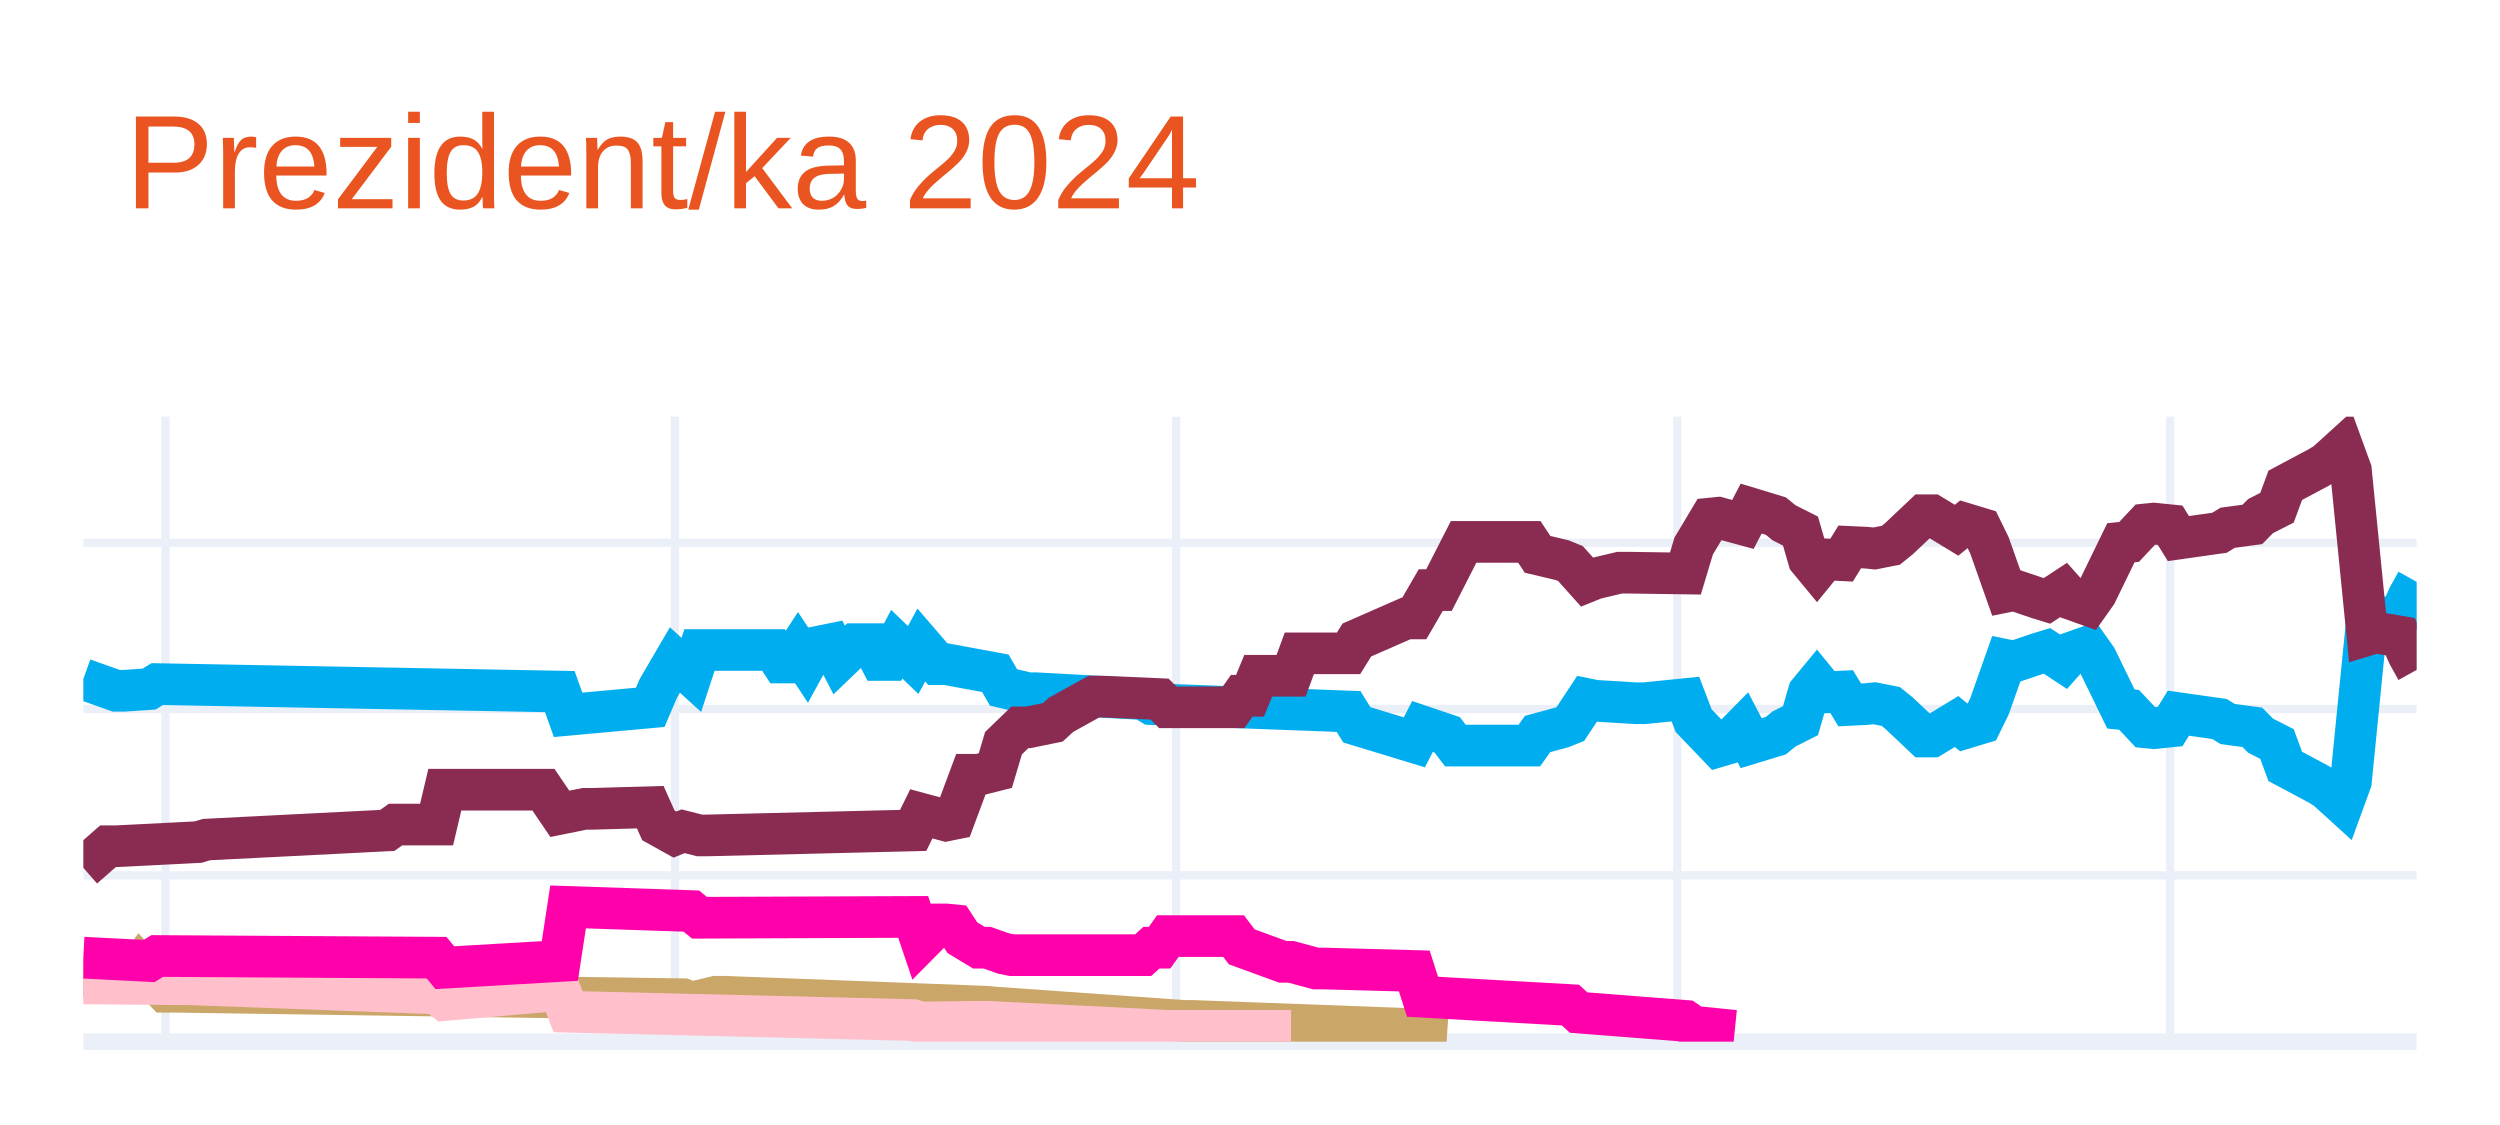
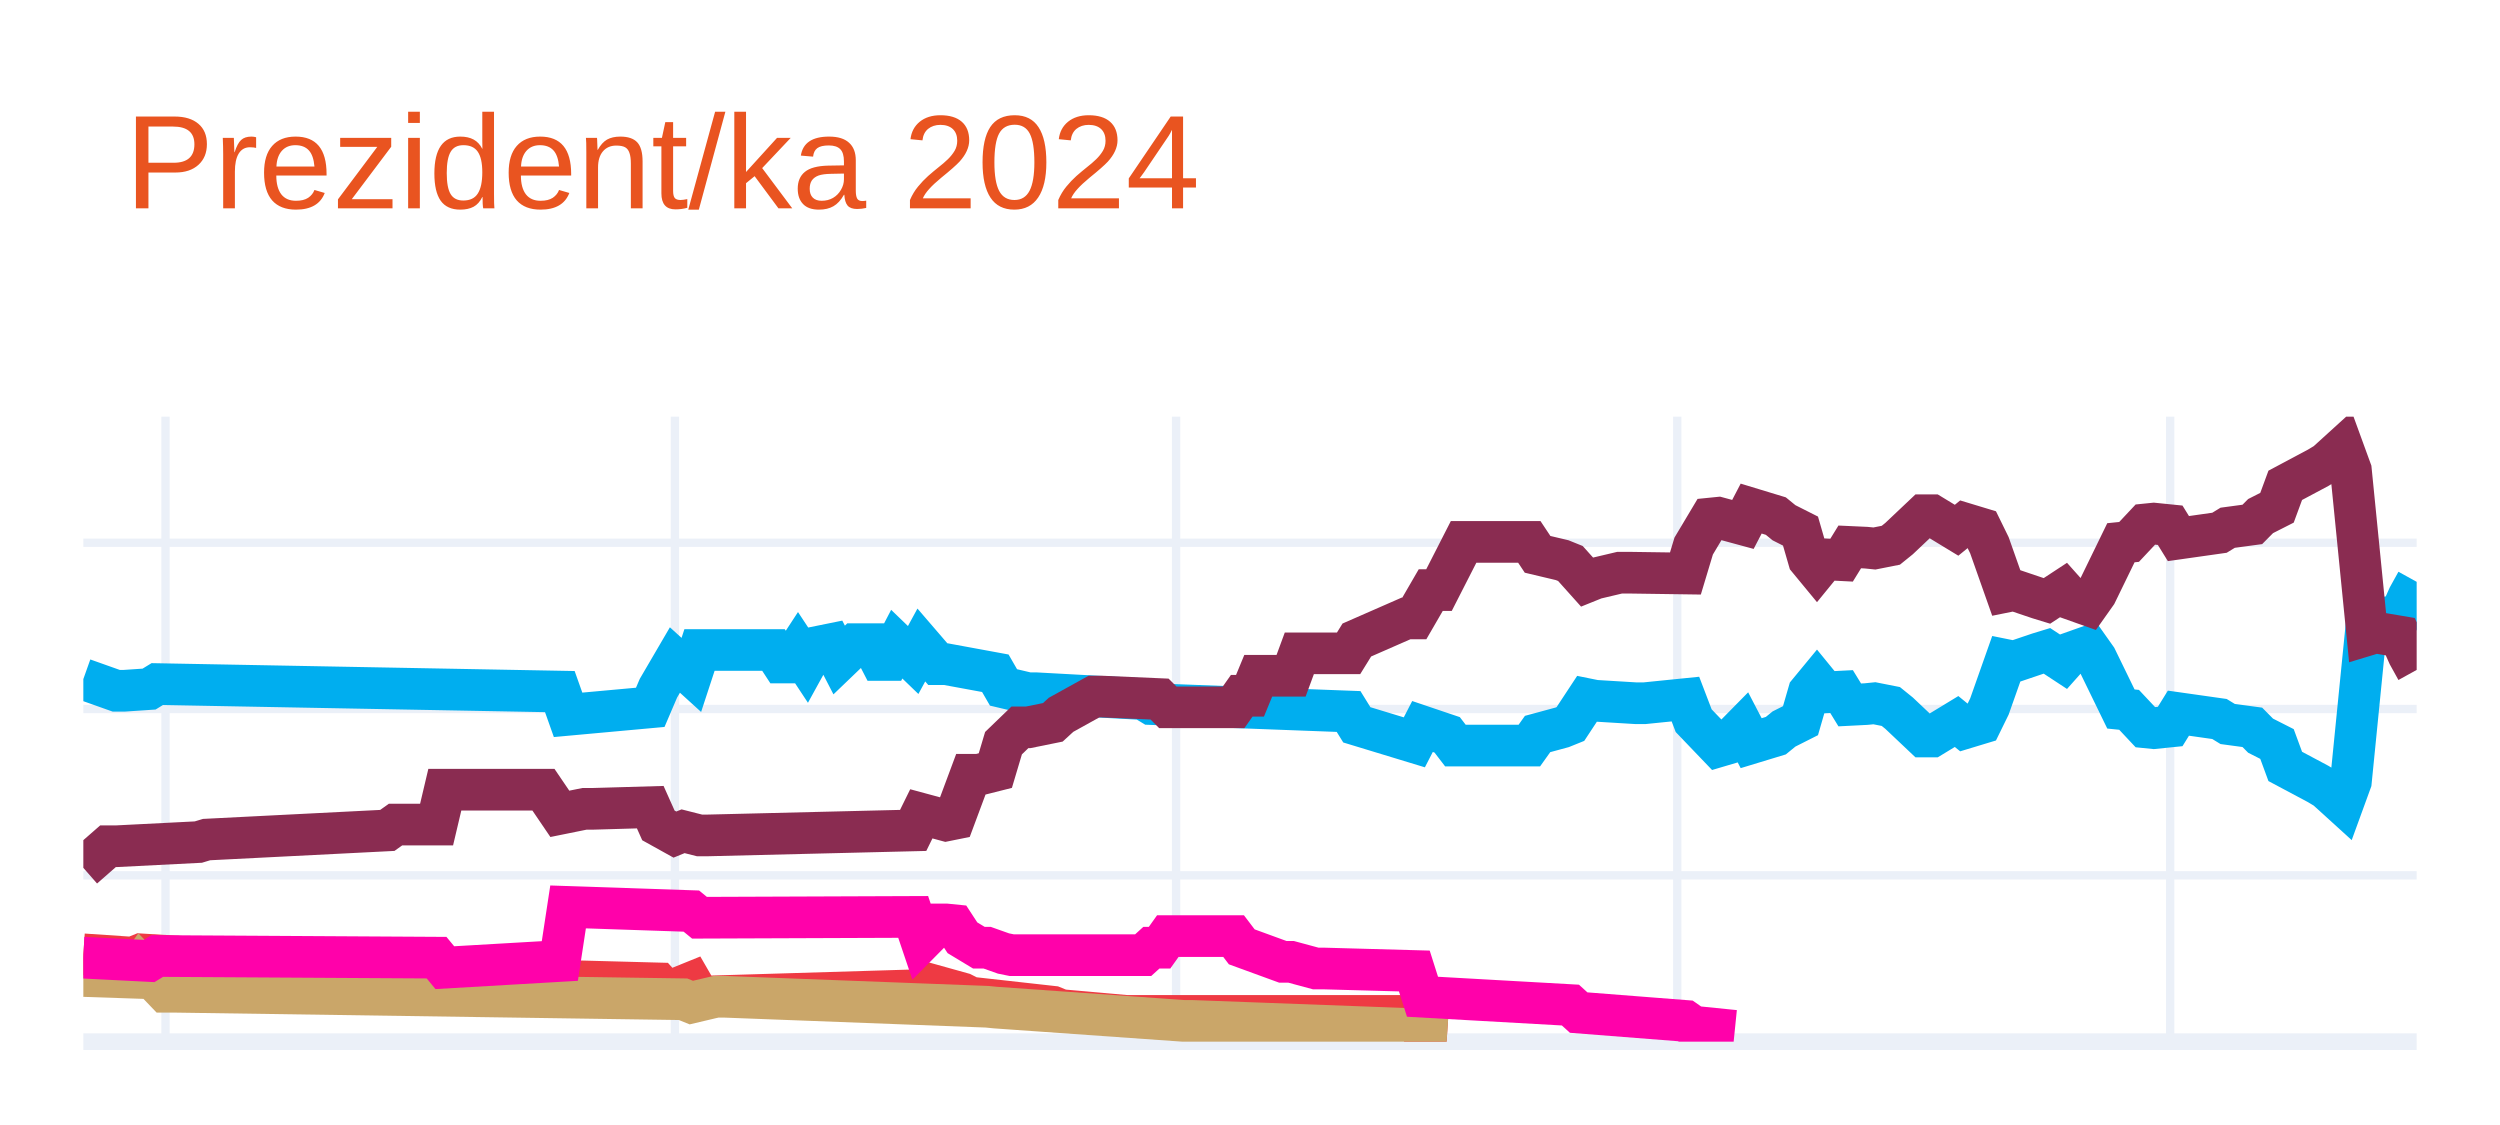
<svg xmlns="http://www.w3.org/2000/svg" class="main-svg" width="300" height="135" style="" viewBox="0 0 300 135">
  <rect x="0" y="0" width="300" height="135" style="fill: rgb(255, 255, 255); fill-opacity: 1;" />
-   <defs id="defs-11e598">
+   <defs id="defs-afd364">
    <g class="clips">
-       <clipPath id="clip11e598xyplot" class="plotclip">
+       <clipPath id="clipafd364xyplot" class="plotclip">
        <rect width="280" height="75" />
      </clipPath>
-       <clipPath class="axesclip" id="clip11e598x">
+       <clipPath class="axesclip" id="clipafd364x">
        <rect x="10" y="0" width="280" height="135" />
      </clipPath>
-       <clipPath class="axesclip" id="clip11e598y">
+       <clipPath class="axesclip" id="clipafd364y">
        <rect x="0" y="50" width="300" height="75" />
      </clipPath>
-       <clipPath class="axesclip" id="clip11e598xy">
+       <clipPath class="axesclip" id="clipafd364xy">
        <rect x="10" y="50" width="280" height="75" />
      </clipPath>
    </g>
    <g class="gradients" />
    <g class="patterns" />
  </defs>
  <g class="bglayer" />
  <g class="layer-below">
    <g class="imagelayer" />
    <g class="shapelayer" />
  </g>
  <g class="cartesianlayer">
    <g class="subplot xy">
      <g class="layer-subplot">
        <g class="shapelayer" />
        <g class="imagelayer" />
      </g>
      <g class="minor-gridlayer">
        <g class="x" />
        <g class="y" />
      </g>
      <g class="gridlayer">
        <g class="x">
          <path class="xgrid crisp" transform="translate(19.86,0)" d="M0,50v75" style="stroke: rgb(235, 240, 248); stroke-opacity: 1; stroke-width: 1px;" />
          <path class="xgrid crisp" transform="translate(80.99,0)" d="M0,50v75" style="stroke: rgb(235, 240, 248); stroke-opacity: 1; stroke-width: 1px;" />
          <path class="xgrid crisp" transform="translate(141.13,0)" d="M0,50v75" style="stroke: rgb(235, 240, 248); stroke-opacity: 1; stroke-width: 1px;" />
          <path class="xgrid crisp" transform="translate(201.27,0)" d="M0,50v75" style="stroke: rgb(235, 240, 248); stroke-opacity: 1; stroke-width: 1px;" />
          <path class="xgrid crisp" transform="translate(260.42,0)" d="M0,50v75" style="stroke: rgb(235, 240, 248); stroke-opacity: 1; stroke-width: 1px;" />
        </g>
        <g class="y">
          <path class="ygrid crisp" transform="translate(0,105.04)" d="M10,0h280" style="stroke: rgb(235, 240, 248); stroke-opacity: 1; stroke-width: 1px;" />
          <path class="ygrid crisp" transform="translate(0,85.08)" d="M10,0h280" style="stroke: rgb(235, 240, 248); stroke-opacity: 1; stroke-width: 1px;" />
          <path class="ygrid crisp" transform="translate(0,65.13)" d="M10,0h280" style="stroke: rgb(235, 240, 248); stroke-opacity: 1; stroke-width: 1px;" />
        </g>
      </g>
      <g class="zerolinelayer">
        <path class="yzl zl crisp" transform="translate(0,125)" d="M10,0h280" style="stroke: rgb(235, 240, 248); stroke-opacity: 1; stroke-width: 2px;" />
      </g>
      <g class="layer-between">
        <g class="shapelayer" />
        <g class="imagelayer" />
      </g>
      <path class="xlines-below" />
      <path class="ylines-below" />
      <g class="overlines-below" />
      <g class="xaxislayer-below" />
      <g class="yaxislayer-below" />
      <g class="overaxes-below" />
      <g class="overplot">
-         <g class="xy" transform="translate(10,50)" clip-path="url(#clip11e598xyplot)">
+         <g class="xy" transform="translate(10,50)" clip-path="url(#clipafd364xyplot)">
          <g class="scatterlayer mlayer">
-             <g class="trace scatter tracee9a5bb" style="stroke-miterlimit: 2; opacity: 1;">
+             <g class="trace scatter trace3edece" style="stroke-miterlimit: 2; opacity: 1;">
              <g class="fills" />
              <g class="errorbars" />
              <g class="lines">
                <path class="js-line" d="M0,31.49L3.94,32.89L4.93,32.89L7.89,32.69L8.87,32.09L57.18,32.99L58.17,35.78L68.03,34.88L69.01,32.59L70.99,29.2L71.97,30.09L72.96,30.99L73.94,28L82.82,28L83.8,29.5L84.79,29.5L85.77,28L86.76,29.5L87.75,27.7L89.72,27.3L90.7,29.2L92.68,27.3L93.66,27.3L94.65,27.3L95.63,29.2L96.62,29.2L97.61,27.3L99.58,29.2L100.56,27.4L102.54,29.7L103.52,29.7L109.44,30.79L110.42,32.49L113.38,33.19L114.37,33.19L127.18,33.89L128.17,34.49L151.83,35.38L152.82,36.98L159.72,39.08L160.7,37.18L163.66,38.18L164.65,39.47L173.52,39.47L174.51,38.08L177.46,37.28L178.45,36.88L180.42,33.89L181.41,34.09L186.34,34.39L187.32,34.39L192.25,33.89L193.24,36.48L196.2,39.57L197.18,39.28L199.15,37.28L200.14,39.18L203.1,38.28L204.08,37.48L206.06,36.48L207.04,33.09L208.03,31.89L209.01,33.09L210.99,32.99L211.97,34.59L213.94,34.49L214.93,34.39L216.9,34.78L217.89,35.58L220.85,38.38L221.83,38.38L224.79,36.58L225.77,37.38L227.75,36.78L228.73,34.78L230.7,29.2L231.69,29.4L234.65,28.4L235.63,28.1L237.61,29.4L238.59,28.3L240.56,27.6L241.55,29L244.51,35.08L245.49,35.18L247.46,37.28L248.45,37.38L250.42,37.18L251.41,35.58L256.34,36.28L257.32,36.88L260.28,37.28L261.27,38.28L263.24,39.28L264.23,41.97L268.17,44.07L269.15,44.66L271.13,46.46L272.11,43.77L274.08,24.01L275.07,24.31L278.03,23.81L279.01,21.61L280,19.82" style="vector-effect: none; fill: none; stroke: rgb(0, 174, 239); stroke-opacity: 1; stroke-width: 5px; opacity: 1;" />
              </g>
              <g class="points" />
              <g class="text" />
            </g>
-             <g class="trace scatter tracebb70af" style="stroke-miterlimit: 2; opacity: 1;">
+             <g class="trace scatter trace2351b1" style="stroke-miterlimit: 2; opacity: 1;">
              <g class="fills" />
              <g class="errorbars" />
              <g class="lines">
                <path class="js-line" d="M0,54.14L2.96,51.55L3.94,51.55L13.8,51.05L14.79,50.75L36.48,49.65L37.46,48.95L42.39,48.95L43.38,44.76L55.21,44.76L57.18,47.66L60.14,47.06L61.13,47.06L68.03,46.86L69.01,49.05L70.99,50.15L71.97,49.75L73.94,50.25L74.93,50.25L99.58,49.65L100.56,47.66L103.52,48.46L104.51,48.26L106.48,42.97L107.46,42.97L109.44,42.47L110.42,39.18L112.39,37.28L113.38,37.28L116.34,36.68L117.32,35.78L121.27,33.59L122.25,33.59L129.15,33.89L130.14,34.88L138.03,34.88L139.01,33.49L140,33.49L140.99,31.09L144.93,31.09L145.92,28.4L151.83,28.4L152.82,26.8L158.73,24.21L159.72,24.21L161.69,20.81L162.68,20.81L165.63,15.03L166.62,15.03L173.52,15.03L174.51,16.52L177.46,17.22L178.45,17.62L180.42,19.82L181.41,19.42L184.37,18.72L185.35,18.72L192.25,18.82L193.24,15.53L195.21,12.23L196.2,12.13L199.15,12.93L200.14,11.03L203.1,11.93L204.08,12.73L206.06,13.73L207.04,17.12L208.03,18.32L209.01,17.12L210.99,17.22L211.97,15.63L213.94,15.72L214.93,15.82L216.9,15.43L217.89,14.63L220.85,11.83L221.83,11.83L224.79,13.63L225.77,12.83L227.75,13.43L228.73,15.43L230.7,21.01L231.69,20.81L234.65,21.81L235.63,22.11L237.61,20.81L238.59,21.91L240.56,22.61L241.55,21.21L244.51,15.13L245.49,15.03L247.46,12.93L248.45,12.83L250.42,13.03L251.41,14.63L256.34,13.93L257.32,13.33L260.28,12.93L261.27,11.93L263.24,10.93L264.23,8.24L268.17,6.14L269.15,5.55L271.13,3.75L272.11,6.44L274.08,26.2L275.07,25.9L278.03,26.4L279.01,28.6L280,30.39" style="vector-effect: none; fill: none; stroke: rgb(138, 44, 81); stroke-opacity: 1; stroke-width: 5px; opacity: 1;" />
              </g>
              <g class="points" />
              <g class="text" />
            </g>
-             <g class="trace scatter trace8f7a7d" style="stroke-miterlimit: 2; opacity: 1;">
+             <g class="trace scatter trace5214e6" style="stroke-miterlimit: 2; opacity: 1;">
+               <g class="fills" />
+               <g class="errorbars" />
+               <g class="lines">
+                 <path class="js-line" d="M0,64.52L5.92,64.92L6.9,64.52L26.62,65.72L27.61,65.72L42.39,65.52L43.38,67.02L57.18,66.42L58.17,67.72L69.01,68.01L70,69.11L72.96,67.91L73.94,69.61L100.56,68.81L101.55,68.11L105.49,69.21L106.48,69.71L116.34,70.81L117.32,71.21L125.21,71.91L126.2,71.91L159.72,71.91L160.7,73.8L163.66,74" style="vector-effect: none; fill: none; stroke: rgb(238, 58, 67); stroke-opacity: 1; stroke-width: 5px; opacity: 1;" />
+               </g>
+               <g class="points" />
+               <g class="text" />
+             </g>
+             <g class="trace scatter traceb49c2f" style="stroke-miterlimit: 2; opacity: 1;">
              <g class="fills" />
              <g class="errorbars" />
              <g class="lines">
                <path class="js-line" d="M0,67.12L5.92,67.32L6.9,65.92L9.86,69.01L10.85,69.01L71.97,69.91L72.96,70.31L75.92,69.61L76.9,69.61L108.45,70.81L109.44,70.91L132.11,72.51L133.1,72.51L159.72,73.5L160.7,73.8L163.66,74" style="vector-effect: none; fill: none; stroke: rgb(202, 166, 105); stroke-opacity: 1; stroke-width: 5px; opacity: 1;" />
              </g>
              <g class="points" />
              <g class="text" />
            </g>
-             <g class="trace scatter trace5078ed" style="stroke-miterlimit: 2; opacity: 1;">
-               <g class="fills" />
-               <g class="errorbars" />
-               <g class="lines">
-                 <path class="js-line" d="M0,68.01L11.83,68.11L12.82,68.11L42.39,69.21L43.38,70.01L57.18,68.81L58.17,71.41L99.58,72.41L100.56,72.7L107.46,72.61L108.45,72.61L130.14,73.7L132.11,73.7L144.93,73.7" style="vector-effect: none; fill: none; stroke: rgb(255, 192, 203); stroke-opacity: 1; stroke-width: 5px; opacity: 1;" />
-               </g>
-               <g class="points" />
-               <g class="text" />
-             </g>
-             <g class="trace scatter traceb6aaf2" style="stroke-miterlimit: 2; opacity: 1;">
+             <g class="trace scatter tracee3ec54" style="stroke-miterlimit: 2; opacity: 1;">
              <g class="fills" />
              <g class="errorbars" />
              <g class="lines">
                <path class="js-line" d="M0,64.92L7.89,65.32L8.87,64.72L42.39,64.92L43.38,66.12L57.18,65.32L58.17,58.83L72.96,59.33L73.94,60.13L99.58,60.03L100.56,62.93L102.54,60.93L103.52,60.93L104.51,61.03L105.49,62.53L107.46,63.72L108.45,63.72L110.42,64.42L111.41,64.62L127.18,64.62L128.17,63.72L129.15,63.72L130.14,62.33L138.03,62.33L139.01,63.62L143.94,65.42L144.93,65.42L147.89,66.22L148.87,66.22L159.72,66.52L160.7,69.61L178.45,70.61L179.44,71.51L192.25,72.51L193.24,73.2L198.17,73.7" style="vector-effect: none; fill: none; stroke: rgb(255, 1, 170); stroke-opacity: 1; stroke-width: 5px; opacity: 1;" />
              </g>
              <g class="points" />
              <g class="text" />
            </g>
          </g>
        </g>
      </g>
      <path class="xlines-above crisp" d="M0,0" style="fill: none;" />
      <path class="ylines-above crisp" d="M0,0" style="fill: none;" />
      <g class="overlines-above" />
      <g class="xaxislayer-above" />
      <g class="yaxislayer-above" />
      <g class="overaxes-above" />
    </g>
  </g>
  <g class="polarlayer" />
  <g class="smithlayer" />
  <g class="ternarylayer" />
  <g class="geolayer" />
  <g class="funnelarealayer" />
  <g class="pielayer" />
  <g class="iciclelayer" />
  <g class="treemaplayer" />
  <g class="sunburstlayer" />
  <g class="glimages" />
-   <defs id="topdefs-11e598">
+   <defs id="topdefs-afd364">
    <g class="clips" />
  </defs>
  <g class="layer-above">
    <g class="imagelayer" />
    <g class="shapelayer" />
  </g>
  <g class="infolayer">
    <g class="g-gtitle">
      <text class="gtitle" x="15" y="25" text-anchor="start" dy="0em" style="opacity: 1; font-family: Ubuntu, verdana, arial, sans-serif; font-size: 16px; fill: rgb(233, 84, 32); fill-opacity: 1; white-space: pre;">Prezident/ka 2024</text>
    </g>
    <g class="g-xtitle" />
    <g class="g-ytitle" />
  </g>
</svg>
